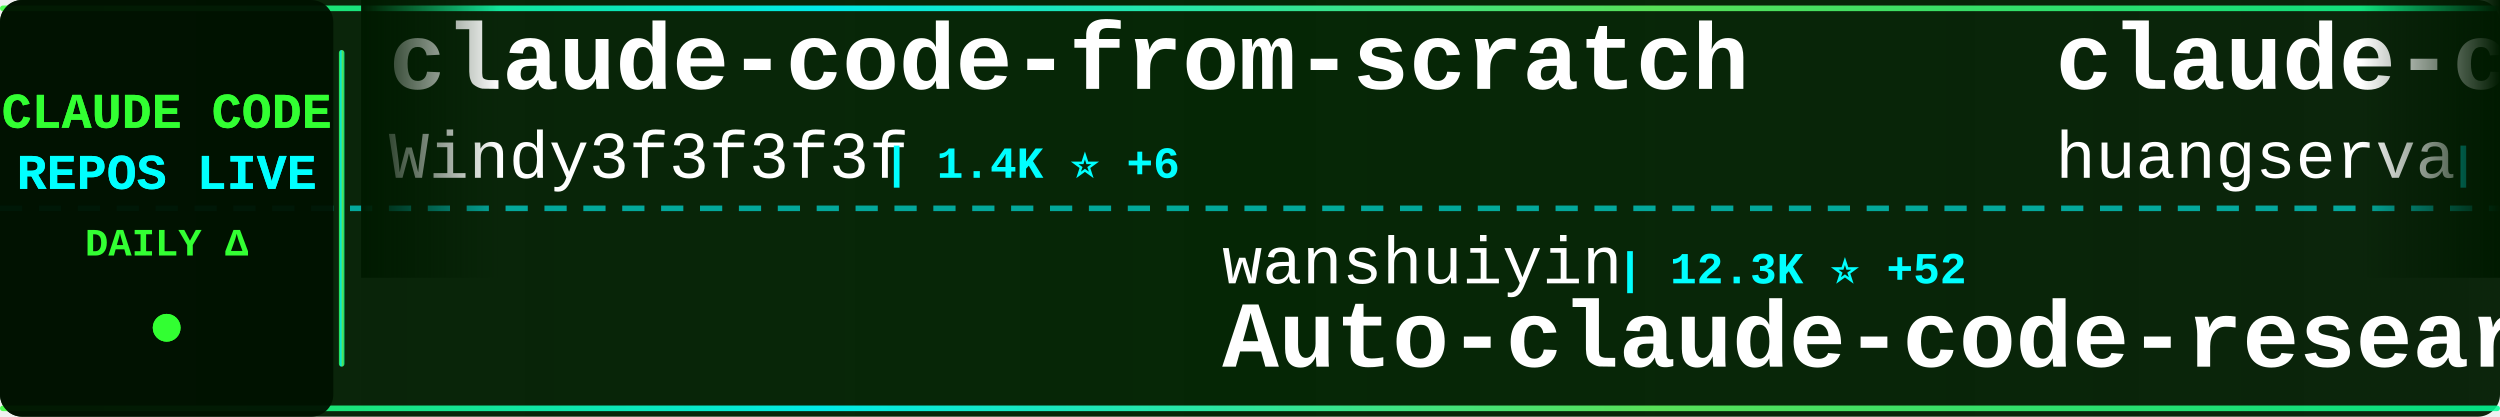
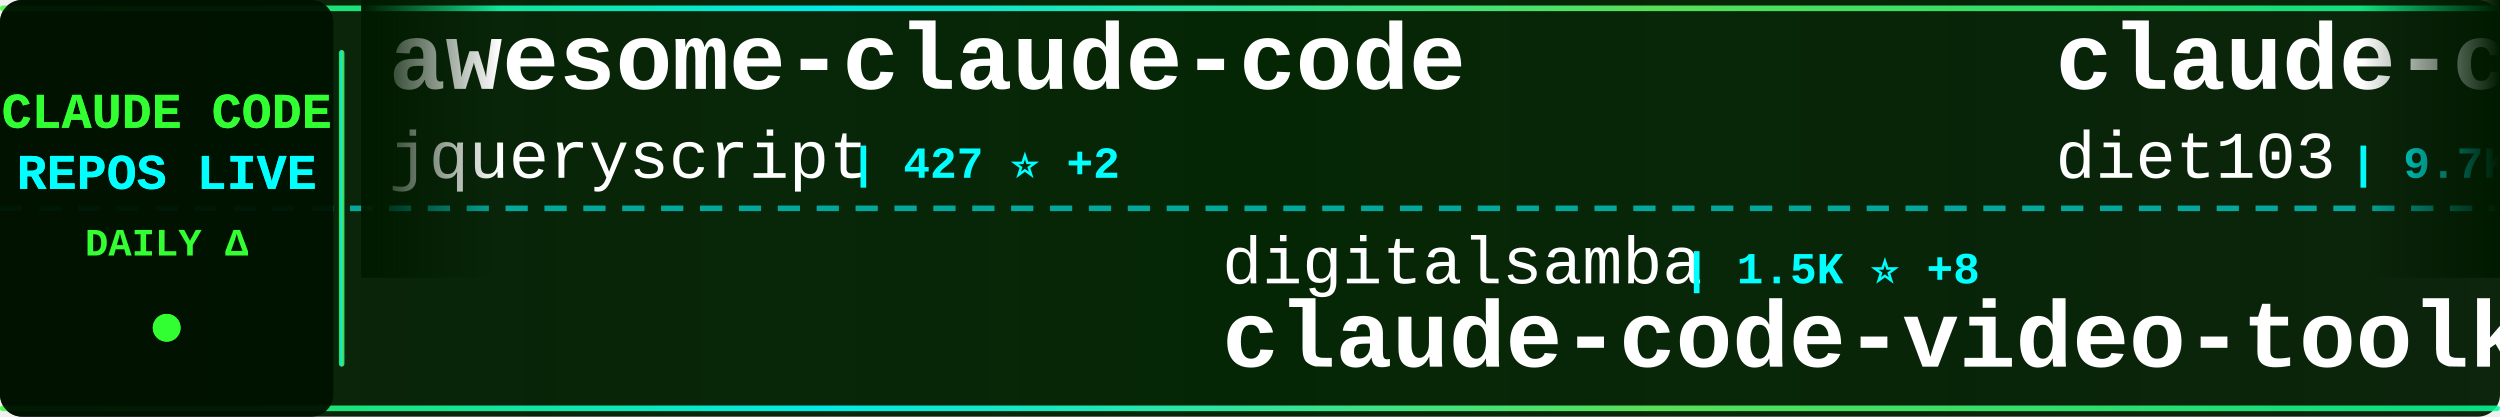
<svg xmlns="http://www.w3.org/2000/svg" width="900" height="150">
  <defs>
    <linearGradient id="tickerBg" x1="0%" y1="0%" x2="100%" y2="0%">
      <stop offset="0%" style="stop-color:#001a00;stop-opacity:0.95" />
      <stop offset="50%" style="stop-color:#002200;stop-opacity:0.98" />
      <stop offset="100%" style="stop-color:#001a00;stop-opacity:0.95" />
    </linearGradient>
    <linearGradient id="borderGrad" x1="0%" y1="0%" x2="100%" y2="0%">
      <stop offset="0%" style="stop-color:#33ff33;stop-opacity:0.85">
        <animate attributeName="stop-opacity" values="0.85;1;0.85" dur="2s" repeatCount="indefinite" />
      </stop>
      <stop offset="33%" style="stop-color:#00ffff;stop-opacity:0.9">
        <animate attributeName="stop-opacity" values="0.9;1;0.9" dur="2.2s" repeatCount="indefinite" />
      </stop>
      <stop offset="66%" style="stop-color:#66ff66;stop-opacity:0.85">
        <animate attributeName="stop-opacity" values="0.85;1;0.85" dur="1.8s" repeatCount="indefinite" />
      </stop>
      <stop offset="100%" style="stop-color:#00ff99;stop-opacity:0.85">
        <animate attributeName="stop-opacity" values="0.85;1;0.85" dur="2s" repeatCount="indefinite" />
      </stop>
    </linearGradient>
    <filter id="textGlow">
      <feGaussianBlur stdDeviation="0.1" result="coloredBlur" />
      <feMerge>
        <feMergeNode in="coloredBlur" />
        <feMergeNode in="SourceGraphic" />
      </feMerge>
    </filter>
    <filter id="metricGlow">
      <feGaussianBlur stdDeviation="0.2" result="coloredBlur" />
      <feMerge>
        <feMergeNode in="coloredBlur" />
        <feMergeNode in="SourceGraphic" />
      </feMerge>
    </filter>
    <linearGradient id="leftFade" x1="0%" y1="0%" x2="100%" y2="0%">
      <stop offset="0%" style="stop-color:#001a00;stop-opacity:1" />
      <stop offset="100%" style="stop-color:#001a00;stop-opacity:0" />
    </linearGradient>
    <linearGradient id="rightFade" x1="0%" y1="0%" x2="100%" y2="0%">
      <stop offset="0%" style="stop-color:#001a00;stop-opacity:0" />
      <stop offset="100%" style="stop-color:#001a00;stop-opacity:1" />
    </linearGradient>
  </defs>
  <rect width="900" height="150" fill="url(#tickerBg)" rx="8" />
  <rect x="0" y="2" width="900" height="2" fill="url(#borderGrad)" rx="1" />
  <rect x="0" y="146" width="900" height="2" fill="url(#borderGrad)" rx="1" />
  <line x1="0" y1="75" x2="900" y2="75" stroke="#00ffff" stroke-width="2" stroke-dasharray="8 6" opacity="0.6" />
  <rect x="0" y="0" width="120" height="150" fill="#001100" opacity="0.95" rx="8" />
  <text x="60" y="46" font-family="'Courier New', monospace" font-size="18" font-weight="bold" fill="#33ff33" text-anchor="middle" filter="url(#textGlow)">
    CLAUDE CODE
  </text>
  <text x="60" y="68" font-family="'Courier New', monospace" font-size="18" font-weight="bold" fill="#00ffff" text-anchor="middle" filter="url(#textGlow)">
    REPOS LIVE
  </text>
  <text x="60" y="92" font-family="'Courier New', monospace" font-size="14" font-weight="bold" fill="#33ff33" text-anchor="middle">
    DAILY Δ
  </text>
  <circle cx="60" cy="118" r="5" fill="#33ff33" filter="url(#metricGlow)">
    <animate attributeName="r" values="4;6;4" dur="1.5s" repeatCount="indefinite" />
    <animate attributeName="opacity" values="0.6;1;0.6" dur="1.5s" repeatCount="indefinite" />
  </circle>
  <rect x="122" y="18" width="2" height="114" fill="url(#borderGrad)" rx="1" />
  <clipPath id="tickerClip">
    <rect x="130" y="0" width="770" height="150" />
  </clipPath>
  <g clip-path="url(#tickerClip)">
    <g id="tickerItems">
      <animateTransform attributeName="transform" attributeType="XML" type="translate" from="0 0" to="-3000 0" dur="54s" repeatCount="indefinite" />
      <g transform="translate(0, 0)">
-         <text x="140" y="32" font-family="'Courier New', monospace" font-size="34" font-weight="bold" fill="#ffffff">claude-code-from-scratch</text>
-         <text x="140" y="64" font-family="'Courier New', monospace" font-size="24" font-weight="normal" fill="#ffffff" opacity="1.0">Windy3f3f3f3f</text>
-         <text x="318" y="64" font-family="'Courier New', monospace" font-size="16" font-weight="bold" fill="#00ffff"> | 1.4K ⭐ +6</text>
+         <text x="140" y="32" font-family="'Courier New', monospace" font-size="34" font-weight="bold" fill="#ffffff">awesome-claude-code</text>
+         <text x="140" y="64" font-family="'Courier New', monospace" font-size="24" font-weight="normal" fill="#ffffff" opacity="1.0">jqueryscript</text>
+         <text x="306" y="64" font-family="'Courier New', monospace" font-size="16" font-weight="bold" fill="#00ffff"> | 427 ⭐ +2</text>
      </g>
      <g transform="translate(300, 0)">
-         <text x="140" y="102" font-family="'Courier New', monospace" font-size="24" font-weight="normal" fill="#ffffff" opacity="1.0">wanshuiyin</text>
-         <text x="282" y="102" font-family="'Courier New', monospace" font-size="16" font-weight="bold" fill="#00ffff"> | 12.3K ⭐ +52</text>
-         <text x="140" y="132" font-family="'Courier New', monospace" font-size="34" font-weight="bold" fill="#ffffff">Auto-claude-code-researc...</text>
+         <text x="140" y="102" font-family="'Courier New', monospace" font-size="24" font-weight="normal" fill="#ffffff" opacity="1.0">digitalsamba</text>
+         <text x="306" y="102" font-family="'Courier New', monospace" font-size="16" font-weight="bold" fill="#00ffff"> | 1.5K ⭐ +8</text>
+         <text x="140" y="132" font-family="'Courier New', monospace" font-size="34" font-weight="bold" fill="#ffffff">claude-code-video-toolki...</text>
      </g>
      <g transform="translate(600, 0)">
-         <text x="140" y="32" font-family="'Courier New', monospace" font-size="34" font-weight="bold" fill="#ffffff">claude-code-cli</text>
-         <text x="140" y="64" font-family="'Courier New', monospace" font-size="24" font-weight="normal" fill="#ffffff" opacity="1.0">huangserva</text>
-         <text x="282" y="64" font-family="'Courier New', monospace" font-size="16" font-weight="bold" fill="#00ffff"> | 606 ⭐ +2</text>
+         <text x="140" y="32" font-family="'Courier New', monospace" font-size="34" font-weight="bold" fill="#ffffff">claude-code-infrastructu...</text>
+         <text x="140" y="64" font-family="'Courier New', monospace" font-size="24" font-weight="normal" fill="#ffffff" opacity="1.0">diet103</text>
+         <text x="246" y="64" font-family="'Courier New', monospace" font-size="16" font-weight="bold" fill="#00ffff"> | 9.7K ⭐ +5</text>
      </g>
      <g transform="translate(900, 0)">
-         <text x="140" y="102" font-family="'Courier New', monospace" font-size="24" font-weight="normal" fill="#ffffff" opacity="1.0">frankbria</text>
-         <text x="270" y="102" font-family="'Courier New', monospace" font-size="16" font-weight="bold" fill="#00ffff"> | 9.4K ⭐ +15</text>
-         <text x="140" y="132" font-family="'Courier New', monospace" font-size="34" font-weight="bold" fill="#ffffff">ralph-claude-code</text>
+         <text x="140" y="102" font-family="'Courier New', monospace" font-size="24" font-weight="normal" fill="#ffffff" opacity="1.0">huangserva</text>
+         <text x="282" y="102" font-family="'Courier New', monospace" font-size="16" font-weight="bold" fill="#00ffff"> | 606 ⭐ +2</text>
+         <text x="140" y="132" font-family="'Courier New', monospace" font-size="34" font-weight="bold" fill="#ffffff">claude-code-cli</text>
      </g>
      <g transform="translate(1200, 0)">
-         <text x="140" y="32" font-family="'Courier New', monospace" font-size="34" font-weight="bold" fill="#ffffff">claude-code-rev</text>
-         <text x="140" y="64" font-family="'Courier New', monospace" font-size="24" font-weight="normal" fill="#ffffff" opacity="1.0">oboard</text>
-         <text x="234" y="64" font-family="'Courier New', monospace" font-size="16" font-weight="bold" fill="#00ffff"> | 3.2K ⭐ +1</text>
+         <text x="140" y="32" font-family="'Courier New', monospace" font-size="34" font-weight="bold" fill="#ffffff">claude_codex_bridge</text>
+         <text x="140" y="64" font-family="'Courier New', monospace" font-size="24" font-weight="normal" fill="#ffffff" opacity="1.0">SeemSeam</text>
+         <text x="258" y="64" font-family="'Courier New', monospace" font-size="16" font-weight="bold" fill="#00ffff"> | 3.0K ⭐ +8</text>
      </g>
      <g transform="translate(1500, 0)">
        <text x="140" y="102" font-family="'Courier New', monospace" font-size="24" font-weight="normal" fill="#ffffff" opacity="1.0">affaan-m</text>
-         <text x="258" y="102" font-family="'Courier New', monospace" font-size="16" font-weight="bold" fill="#00ffff"> | 217.8K ⭐ +537</text>
+         <text x="258" y="102" font-family="'Courier New', monospace" font-size="16" font-weight="bold" fill="#00ffff"> | 217.8K ⭐ +491</text>
        <text x="140" y="132" font-family="'Courier New', monospace" font-size="34" font-weight="bold" fill="#ffffff">ECC</text>
      </g>
      <g transform="translate(1800, 0)">
-         <text x="140" y="32" font-family="'Courier New', monospace" font-size="34" font-weight="bold" fill="#ffffff">claude-code-settings</text>
-         <text x="140" y="64" font-family="'Courier New', monospace" font-size="24" font-weight="normal" fill="#ffffff" opacity="1.0">feiskyer</text>
-         <text x="258" y="64" font-family="'Courier New', monospace" font-size="16" font-weight="bold" fill="#00ffff"> | 1.6K ⭐ +3</text>
+         <text x="140" y="32" font-family="'Courier New', monospace" font-size="34" font-weight="bold" fill="#ffffff">skills</text>
+         <text x="140" y="64" font-family="'Courier New', monospace" font-size="24" font-weight="normal" fill="#ffffff" opacity="1.0">anthropics</text>
+         <text x="282" y="64" font-family="'Courier New', monospace" font-size="16" font-weight="bold" fill="#00ffff"> | 152.6K ⭐ +353</text>
      </g>
      <g transform="translate(2100, 0)">
-         <text x="140" y="102" font-family="'Courier New', monospace" font-size="24" font-weight="normal" fill="#ffffff" opacity="1.0">alejandrobalderas</text>
-         <text x="366" y="102" font-family="'Courier New', monospace" font-size="16" font-weight="bold" fill="#00ffff"> | 2.2K ⭐ +24</text>
-         <text x="140" y="132" font-family="'Courier New', monospace" font-size="34" font-weight="bold" fill="#ffffff">claude-code-from-source</text>
+         <text x="140" y="102" font-family="'Courier New', monospace" font-size="24" font-weight="normal" fill="#ffffff" opacity="1.0">multica-ai</text>
+         <text x="282" y="102" font-family="'Courier New', monospace" font-size="16" font-weight="bold" fill="#00ffff"> | 178.4K ⭐ +664</text>
+         <text x="140" y="132" font-family="'Courier New', monospace" font-size="34" font-weight="bold" fill="#ffffff">andrej-karpathy-skills</text>
      </g>
      <g transform="translate(2400, 0)">
-         <text x="140" y="32" font-family="'Courier New', monospace" font-size="34" font-weight="bold" fill="#ffffff">claude-code-system-promp...</text>
-         <text x="140" y="64" font-family="'Courier New', monospace" font-size="24" font-weight="normal" fill="#ffffff" opacity="1.0">Piebald-AI</text>
-         <text x="282" y="64" font-family="'Courier New', monospace" font-size="16" font-weight="bold" fill="#00ffff"> | 11.2K ⭐ +28</text>
+         <text x="140" y="32" font-family="'Courier New', monospace" font-size="34" font-weight="bold" fill="#ffffff">my-claude-code-setup</text>
+         <text x="140" y="64" font-family="'Courier New', monospace" font-size="24" font-weight="normal" fill="#ffffff" opacity="1.0">centminmod</text>
+         <text x="282" y="64" font-family="'Courier New', monospace" font-size="16" font-weight="bold" fill="#00ffff"> | 2.4K ⭐ +2</text>
      </g>
      <g transform="translate(2700, 0)">
-         <text x="140" y="102" font-family="'Courier New', monospace" font-size="24" font-weight="normal" fill="#ffffff" opacity="1.0">ykdojo</text>
-         <text x="234" y="102" font-family="'Courier New', monospace" font-size="16" font-weight="bold" fill="#00ffff"> | 8.9K ⭐ +13</text>
-         <text x="140" y="132" font-family="'Courier New', monospace" font-size="34" font-weight="bold" fill="#ffffff">claude-code-tips</text>
+         <text x="140" y="102" font-family="'Courier New', monospace" font-size="24" font-weight="normal" fill="#ffffff" opacity="1.0">luongnv89</text>
+         <text x="270" y="102" font-family="'Courier New', monospace" font-size="16" font-weight="bold" fill="#00ffff"> | 37.6K ⭐ +90</text>
+         <text x="140" y="132" font-family="'Courier New', monospace" font-size="34" font-weight="bold" fill="#ffffff">claude-howto</text>
      </g>
      <g transform="translate(3000, 0)">
-         <text x="140" y="32" font-family="'Courier New', monospace" font-size="34" font-weight="bold" fill="#ffffff">claude-code-from-scratch</text>
-         <text x="140" y="64" font-family="'Courier New', monospace" font-size="24" font-weight="normal" fill="#ffffff" opacity="1.0">Windy3f3f3f3f</text>
-         <text x="318" y="64" font-family="'Courier New', monospace" font-size="16" font-weight="bold" fill="#00ffff"> | 1.4K ⭐ +6</text>
+         <text x="140" y="32" font-family="'Courier New', monospace" font-size="34" font-weight="bold" fill="#ffffff">awesome-claude-code</text>
+         <text x="140" y="64" font-family="'Courier New', monospace" font-size="24" font-weight="normal" fill="#ffffff" opacity="1.0">jqueryscript</text>
+         <text x="306" y="64" font-family="'Courier New', monospace" font-size="16" font-weight="bold" fill="#00ffff"> | 427 ⭐ +2</text>
      </g>
      <g transform="translate(3300, 0)">
-         <text x="140" y="102" font-family="'Courier New', monospace" font-size="24" font-weight="normal" fill="#ffffff" opacity="1.0">wanshuiyin</text>
-         <text x="282" y="102" font-family="'Courier New', monospace" font-size="16" font-weight="bold" fill="#00ffff"> | 12.3K ⭐ +52</text>
-         <text x="140" y="132" font-family="'Courier New', monospace" font-size="34" font-weight="bold" fill="#ffffff">Auto-claude-code-researc...</text>
+         <text x="140" y="102" font-family="'Courier New', monospace" font-size="24" font-weight="normal" fill="#ffffff" opacity="1.0">digitalsamba</text>
+         <text x="306" y="102" font-family="'Courier New', monospace" font-size="16" font-weight="bold" fill="#00ffff"> | 1.5K ⭐ +8</text>
+         <text x="140" y="132" font-family="'Courier New', monospace" font-size="34" font-weight="bold" fill="#ffffff">claude-code-video-toolki...</text>
      </g>
      <g transform="translate(3600, 0)">
-         <text x="140" y="32" font-family="'Courier New', monospace" font-size="34" font-weight="bold" fill="#ffffff">claude-code-cli</text>
-         <text x="140" y="64" font-family="'Courier New', monospace" font-size="24" font-weight="normal" fill="#ffffff" opacity="1.0">huangserva</text>
-         <text x="282" y="64" font-family="'Courier New', monospace" font-size="16" font-weight="bold" fill="#00ffff"> | 606 ⭐ +2</text>
+         <text x="140" y="32" font-family="'Courier New', monospace" font-size="34" font-weight="bold" fill="#ffffff">claude-code-infrastructu...</text>
+         <text x="140" y="64" font-family="'Courier New', monospace" font-size="24" font-weight="normal" fill="#ffffff" opacity="1.0">diet103</text>
+         <text x="246" y="64" font-family="'Courier New', monospace" font-size="16" font-weight="bold" fill="#00ffff"> | 9.7K ⭐ +5</text>
      </g>
      <g transform="translate(3900, 0)">
-         <text x="140" y="102" font-family="'Courier New', monospace" font-size="24" font-weight="normal" fill="#ffffff" opacity="1.0">frankbria</text>
-         <text x="270" y="102" font-family="'Courier New', monospace" font-size="16" font-weight="bold" fill="#00ffff"> | 9.4K ⭐ +15</text>
-         <text x="140" y="132" font-family="'Courier New', monospace" font-size="34" font-weight="bold" fill="#ffffff">ralph-claude-code</text>
+         <text x="140" y="102" font-family="'Courier New', monospace" font-size="24" font-weight="normal" fill="#ffffff" opacity="1.0">huangserva</text>
+         <text x="282" y="102" font-family="'Courier New', monospace" font-size="16" font-weight="bold" fill="#00ffff"> | 606 ⭐ +2</text>
+         <text x="140" y="132" font-family="'Courier New', monospace" font-size="34" font-weight="bold" fill="#ffffff">claude-code-cli</text>
      </g>
    </g>
  </g>
  <rect x="130" y="0" width="50" height="100" fill="url(#leftFade)" />
  <rect x="850" y="0" width="50" height="100" fill="url(#rightFade)" />
</svg>
